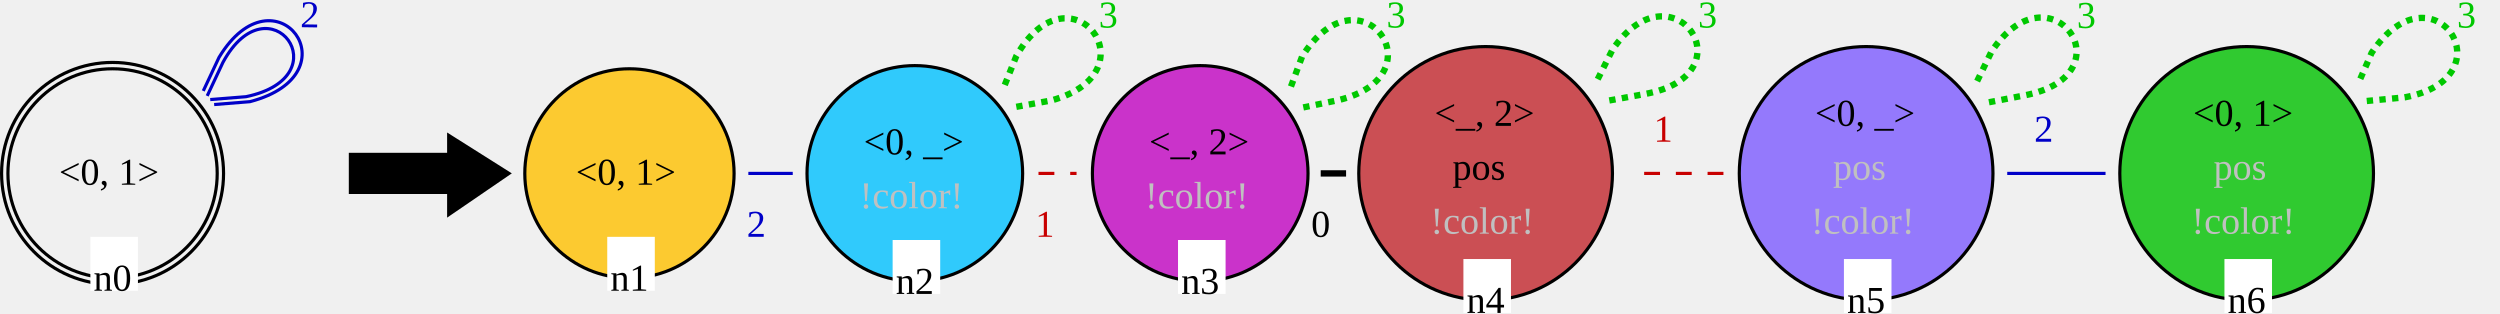
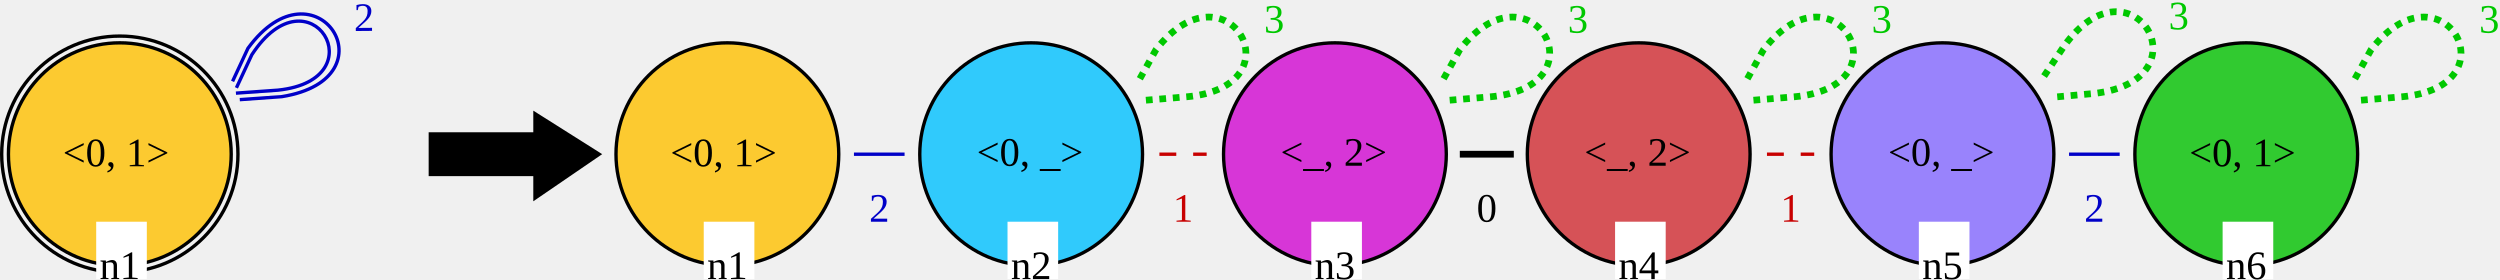
- <svg xmlns="http://www.w3.org/2000/svg" version="1.1" font="Noto Sans Regular" font-size="12px" width="788.399" height="98.808" id="svg973">
-   <path id="RGn2_3_n2_48" d="m 411.006,33.877 10.947,-2.273 c 32.816,-7.819 6.927,-43.186 -11.345,-13.722 l -3.75,10.096" fill="none" stroke="#00c800" stroke-width="2" stroke-linecap="butt" stroke-dasharray="2" />
-   <text id="RGn2_3_n2_49" x="437.264" y="7.758" fill="#00c800" transform="rotate(0.1197142)">3</text>
-   <defs id="defs977" />
-   <circle id="LGn0_0" cx="35.5" cy="54.688" r="33" fill="none" stroke="#000000" stroke-width="1" stroke-linecap="square" style="fill:none;fill-opacity:0.8" />
-   <circle id="LGn0_1" cx="35.5" cy="54.688" r="35" fill="none" stroke="#000000" stroke-width="1" stroke-linecap="square" />
-   <text id="LGn0_2" x="18.61" y="58.264" fill="#000000">&lt;0, 1&gt;</text>
-   <rect id="LGn0_3" x="28.5" y="74.688" width="15" height="17" fill="#ffffff" />
-   <text id="LGn0_4" x="29.5" y="91.688" fill="#000000">n0</text>
-   <path id="LGn0_2_n0_5" d="M 68.035,32.929 78.817,32.063 c 33.792,-8.836 7.937,-43.209 -9.747,-13.964 L 64.318,28.219" fill="none" stroke="#0000c8" stroke-width="1" stroke-linecap="square" />
-   <path id="LGn0_2_n0_6" d="M 66.796,31.359 77.578,30.493 C 108.231,24.135 84.854,-7.098 70.309,19.669 L 65.557,29.789" fill="none" stroke="#0000c8" stroke-width="1" stroke-linecap="square" />
-   <text id="LGn0_2_n0_7" x="94.775" y="7.228" fill="#0000c8" transform="rotate(0.814461)">2</text>
-   <polygon id="0" points="186,67 167,80 167,73 136,73 136,61 167,61 167,55 " stroke="#000000" stroke-width="1" stroke-linecap="square" fill="#000000" transform="translate(-25.5,-12.312)" />
-   <circle id="RGn5_0" cx="708.5" cy="54.688" r="40" fill="none" stroke="#000000" stroke-width="1" stroke-linecap="square" style="fill:#00c000;fill-opacity:0.8" />
-   <text id="RGn5_1" x="691.61" y="39.688" fill="#000000">&lt;0, 1&gt;</text>
-   <text id="RGn5_2" x="698.066" y="56.688" fill="#c0c0c0">pos</text>
-   <text id="RGn5_3" x="691.112" y="73.688" fill="#c0c0c0">!color!</text>
-   <rect id="RGn5_4" x="701.5" y="81.688" width="15" height="17" fill="#ffffff" />
-   <text id="RGn5_5" x="702.5" y="98.688" fill="#000000">n6</text>
-   <circle id="RGn2_6" cx="378.5" cy="54.688" r="34" fill="none" stroke="#000000" stroke-width="1" stroke-linecap="square" style="fill:#c004c0;fill-opacity:0.8" />
-   <text id="RGn2_7" x="362.378" y="48.688" fill="#000000">&lt;_, 2&gt;</text>
-   <text id="RGn2_8" x="361.112" y="65.688" fill="#c0c0c0">!color!</text>
-   <rect id="RGn2_9" x="371.5" y="75.688" width="15" height="17" fill="#ffffff" />
-   <text id="RGn2_10" x="372.5" y="92.688" fill="#000000">n3</text>
-   <circle id="RGn4_11" cx="588.5" cy="54.688" r="40" fill="none" stroke="#000000" stroke-width="1" stroke-linecap="square" style="fill:#7d5cff;fill-opacity:0.8" />
-   <text id="RGn4_12" x="572.378" y="39.688" fill="#000000">&lt;0, _&gt;</text>
-   <text id="RGn4_13" x="578.066" y="56.688" fill="#c0c0c0">pos</text>
-   <text id="RGn4_14" x="571.112" y="73.688" fill="#c0c0c0">!color!</text>
-   <rect id="RGn4_15" x="581.5" y="81.688" width="15" height="17" fill="#ffffff" />
-   <text id="RGn4_16" x="582.5" y="98.688" fill="#000000">n5</text>
-   <circle id="RGn0_17" cx="198.5" cy="54.688" r="33" fill="none" stroke="#000000" stroke-width="1" stroke-linecap="square" style="fill:#ffc000;fill-opacity:0.8" />
-   <text id="RGn0_18" x="181.61" y="58.264" fill="#000000">&lt;0, 1&gt;</text>
-   <rect id="RGn0_19" x="191.5" y="74.688" width="15" height="17" fill="#ffffff" />
-   <text id="RGn0_20" x="192.5" y="91.688" fill="#000000">n1</text>
-   <circle id="RGn1_21" cx="288.5" cy="54.688" r="34" fill="none" stroke="#000000" stroke-width="1" stroke-linecap="square" style="fill:#00c0ff;fill-opacity:0.8" />
-   <text id="RGn1_22" x="272.378" y="48.688" fill="#000000">&lt;0, _&gt;</text>
-   <text id="RGn1_23" x="271.112" y="65.688" fill="#c0c0c0">!color!</text>
-   <rect id="RGn1_24" x="281.5" y="75.688" width="15" height="17" fill="#ffffff" />
-   <text id="RGn1_25" x="282.5" y="92.688" fill="#000000">n2</text>
-   <circle id="RGn3_26" cx="468.5" cy="54.688" r="40" fill="none" stroke="#000000" stroke-width="1" stroke-linecap="square" style="fill:#c1272d;fill-opacity:0.8" />
-   <text id="RGn3_27" x="452.378" y="39.688" fill="#000000">&lt;_, 2&gt;</text>
-   <text id="RGn3_28" x="458.066" y="56.688" fill="#000000">pos</text>
-   <text id="RGn3_29" x="451.112" y="73.688" fill="#c0c0c0">!color!</text>
-   <rect id="RGn3_30" x="461.5" y="81.688" width="15" height="17" fill="#ffffff" />
-   <text id="RGn3_31" x="462.5" y="98.688" fill="#000000">n4</text>
-   <line id="RGn0_2_n1_32" x1="236.5" y1="54.688" x2="249.5" y2="54.688" stroke="#0000c8" stroke-width="1" stroke-linecap="square" />
-   <text id="RGn0_2_n1_33" x="235.5" y="74.688" fill="#0000c8">2</text>
-   <path id="RGn5_3_n5_34" d="m 746.382,31.849 11.945,-1.148 c 33.557,-6.238 8.924,-43.051 -10.393,-14.07 l -4.116,9.437" fill="none" stroke="#00c800" stroke-width="2" stroke-linecap="butt" stroke-dasharray="2" />
-   <text id="RGn5_3_n5_35" x="774.831" y="9.358" fill="#00c800" transform="rotate(-0.0486867)">3</text>
-   <path id="RGn1_3_n1_36" d="m 320.5,33.688 11,-2 c 33,-9 6,-44 -11,-14 l -4,10" fill="none" stroke="#00c800" stroke-width="2" stroke-linecap="butt" stroke-dasharray="2" />
-   <text id="RGn1_3_n1_37" x="346.5" y="8.688" fill="#00c800">3</text>
-   <line id="RGn5_2_n4_38" x1="663.5" y1="54.688" x2="633.5" y2="54.688" stroke="#0000c8" stroke-width="1" stroke-linecap="square" />
-   <text id="RGn5_2_n4_39" x="641.5" y="44.688" fill="#0000c8">2</text>
-   <line id="RGn1_1_n2_40" x1="327.5" y1="54.688" x2="339.5" y2="54.688" stroke="#c80000" stroke-width="1" stroke-linecap="butt" stroke-dasharray="5" />
-   <text id="RGn1_1_n2_41" x="326.5" y="74.688" fill="#c80000">1</text>
-   <line id="RGn4_1_n3_42" x1="543.5" y1="54.688" x2="513.5" y2="54.688" stroke="#c80000" stroke-width="1" stroke-linecap="butt" stroke-dasharray="5" />
-   <text id="RGn4_1_n3_43" x="521.5" y="44.688" fill="#c80000">1</text>
-   <line id="RGn2_0_n3_44" x1="417.5" y1="54.688" x2="423.5" y2="54.688" stroke="#000000" stroke-width="2" stroke-linecap="square" />
-   <text id="RGn2_0_n3_45" x="413.5" y="74.688" fill="#000000">0</text>
-   <path id="RGn4_3_n4_46" d="m 627.232,32.251 10.977,-2.123 c 33.931,-6.38 8.53,-42.098 -10.156,-13.887 l -4.888,10.055" fill="none" stroke="#00c800" stroke-width="2" stroke-linecap="butt" stroke-dasharray="2" />
-   <text id="RGn4_3_n4_47" x="654.834" y="16.156" fill="#00c800" transform="rotate(-0.6401842)">3</text>
-   <path id="RGn3_3_n3_50" d="m 507.5,31.688 11,-2 c 34,-6 9,-42 -10,-14 l -5,10" fill="none" stroke="#00c800" stroke-width="2" stroke-linecap="butt" stroke-dasharray="2" />
-   <text id="RGn3_3_n3_51" x="535.5" y="8.688" fill="#00c800">3</text>
+ <svg xmlns="http://www.w3.org/2000/svg" version="1.1" font="Noto Sans Regular" font-size="12px" width="740.68" height="82.808" id="svg776">
+   <defs id="defs780" />
+   <circle id="LGn1_0" cx="35.5" cy="45.688" r="33" fill="none" stroke="#000000" stroke-width="1" stroke-linecap="square" style="fill:#ffc000;fill-opacity:0.8" />
+   <circle id="LGn1_1" cx="35.5" cy="45.688" r="35" fill="none" stroke="#000000" stroke-width="1" stroke-linecap="square" />
+   <text id="LGn1_2" x="18.61" y="49.264" fill="#000000">&lt;0, 1&gt;</text>
+   <rect id="LGn1_3" x="28.5" y="65.688" width="15" height="17" fill="#ffffff" />
+   <text id="LGn1_4" x="29.5" y="82.688" fill="#000000">n1</text>
+   <g id="g1532" transform="rotate(-4.089631,68.70796,29.06149)">
+     <path id="LGn1_2_n1_5" d="m 71.5,29.688 h 12 c 34,-3 13,-41 -9,-15 l -5,9" fill="none" stroke="#0000c8" stroke-width="1" stroke-linecap="square" />
+     <g id="g1526">
+       <path id="LGn1_2_n1_6" d="m 70.5,27.688 h 12 c 30,-1 12,-36 -7,-11 l -5,9" fill="none" stroke="#0000c8" stroke-width="1" stroke-linecap="square" />
+       <text id="LGn1_2_n1_7" x="106.741" y="5.141" fill="#0000c8" transform="rotate(3.595245)">2</text>
+     </g>
+   </g>
+   <polygon id="0" points="127,66 127,54 158,54 158,48 177,60 158,73 158,66 " stroke="#000000" stroke-width="1" stroke-linecap="square" fill="#000000" transform="translate(0.5,-14.312)" />
+   <circle id="RGn6_0" cx="665.5" cy="45.688" r="33" fill="none" stroke="#000000" stroke-width="1" stroke-linecap="square" style="fill:#02c000;fill-opacity:0.8" />
+   <text id="RGn6_1" x="648.61" y="49.264" fill="#000000">&lt;0, 1&gt;</text>
+   <rect id="RGn6_2" x="658.5" y="65.688" width="15" height="17" fill="#ffffff" />
+   <text id="RGn6_3" x="659.5" y="82.688" fill="#000000">n6</text>
+   <circle id="RGn3_4" cx="395.5" cy="45.688" r="33" fill="none" stroke="#000000" stroke-width="1" stroke-linecap="square" style="fill:#d108d1;fill-opacity:0.8" />
+   <text id="RGn3_5" x="379.378" y="49.108" fill="#000000">&lt;_, 2&gt;</text>
+   <rect id="RGn3_6" x="388.5" y="65.688" width="15" height="17" fill="#ffffff" />
+   <text id="RGn3_7" x="389.5" y="82.688" fill="#000000">n3</text>
+   <circle id="RGn5_8" cx="575.5" cy="45.688" r="33" fill="none" stroke="#000000" stroke-width="1" stroke-linecap="square" style="fill:#8368ff;fill-opacity:0.8" />
+   <text id="RGn5_9" x="559.378" y="49.114" fill="#000000">&lt;0, _&gt;</text>
+   <rect id="RGn5_10" x="568.5" y="65.688" width="15" height="17" fill="#ffffff" />
+   <text id="RGn5_11" x="569.5" y="82.688" fill="#000000">n5</text>
+   <circle id="RGn1_12" cx="215.5" cy="45.688" r="33" fill="none" stroke="#000000" stroke-width="1" stroke-linecap="square" style="fill:#ffc000;fill-opacity:0.8" />
+   <text id="RGn1_13" x="198.61" y="49.264" fill="#000000">&lt;0, 1&gt;</text>
+   <rect id="RGn1_14" x="208.5" y="65.688" width="15" height="17" fill="#ffffff" />
+   <text id="RGn1_15" x="209.5" y="82.688" fill="#000000">n1</text>
+   <circle id="RGn2_16" cx="305.5" cy="45.688" r="33" fill="none" stroke="#000000" stroke-width="1" stroke-linecap="square" style="fill:#00c0ff;fill-opacity:0.8" />
+   <text id="RGn2_17" x="289.378" y="49.114" fill="#000000">&lt;0, _&gt;</text>
+   <rect id="RGn2_18" x="298.5" y="65.688" width="15" height="17" fill="#ffffff" />
+   <text id="RGn2_19" x="299.5" y="82.688" fill="#000000">n2</text>
+   <circle id="RGn4_20" cx="485.5" cy="45.688" r="33" fill="none" stroke="#000000" stroke-width="1" stroke-linecap="square" style="fill:#cf2b31;fill-opacity:0.8" />
+   <text id="RGn4_21" x="469.378" y="49.108" fill="#000000">&lt;_, 2&gt;</text>
+   <rect id="RGn4_22" x="478.5" y="65.688" width="15" height="17" fill="#ffffff" />
+   <text id="RGn4_23" x="479.5" y="82.688" fill="#000000">n4</text>
+   <line id="RGn3_0_n4_24" x1="433.5" y1="45.688" x2="447.5" y2="45.688" stroke="#000000" stroke-width="2" stroke-linecap="square" />
+   <text id="RGn3_0_n4_25" x="437.5" y="65.688" fill="#000000">0</text>
+   <path id="RGn6_3_n6_26" d="m 699.5,29.688 12,-1 c 34,-3 12,-41 -9,-14 l -5,9" fill="none" stroke="#00c800" stroke-width="2" stroke-linecap="butt" stroke-dasharray="2" />
+   <text id="RGn6_3_n6_27" x="734.5" y="9.688" fill="#00c800">3</text>
+   <line id="RGn2_1_n3_28" x1="343.5" y1="45.688" x2="357.5" y2="45.688" stroke="#c80000" stroke-width="1" stroke-linecap="butt" stroke-dasharray="5" />
+   <text id="RGn2_1_n3_29" x="347.5" y="65.688" fill="#c80000">1</text>
+   <path id="RGn5_3_n5_30" d="m 609.5,28.688 11,-1 c 34,-4 11,-42 -9,-14 l -6,9" fill="none" stroke="#00c800" stroke-width="2" stroke-linecap="butt" stroke-dasharray="2" />
+   <text id="RGn5_3_n5_31" x="642.5" y="8.688" fill="#00c800">3</text>
+   <line id="RGn1_2_n2_32" x1="253.5" y1="45.688" x2="267.5" y2="45.688" stroke="#0000c8" stroke-width="1" stroke-linecap="square" />
+   <text id="RGn1_2_n2_33" x="257.5" y="65.688" fill="#0000c8">2</text>
+   <path id="RGn2_3_n2_34" d="m 339.5,29.688 12,-1 c 34,-3 12,-41 -9,-14 l -5,9" fill="none" stroke="#00c800" stroke-width="2" stroke-linecap="butt" stroke-dasharray="2" />
+   <text id="RGn2_3_n2_35" x="374.5" y="9.688" fill="#00c800">3</text>
+   <path id="RGn3_3_n3_36" d="m 429.5,29.688 12,-1 c 34,-3 12,-41 -9,-14 l -5,9" fill="none" stroke="#00c800" stroke-width="2" stroke-linecap="butt" stroke-dasharray="2" />
+   <text id="RGn3_3_n3_37" x="464.5" y="9.688" fill="#00c800">3</text>
+   <line id="RGn5_2_n6_38" x1="613.5" y1="45.688" x2="627.5" y2="45.688" stroke="#0000c8" stroke-width="1" stroke-linecap="square" />
+   <text id="RGn5_2_n6_39" x="617.5" y="65.688" fill="#0000c8">2</text>
+   <line id="RGn4_1_n5_40" x1="523.5" y1="45.688" x2="537.5" y2="45.688" stroke="#c80000" stroke-width="1" stroke-linecap="butt" stroke-dasharray="5" />
+   <text id="RGn4_1_n5_41" x="527.5" y="65.688" fill="#c80000">1</text>
+   <path id="RGn4_3_n4_42" d="m 519.5,29.688 12,-1 c 34,-3 12,-41 -9,-14 l -5,9" fill="none" stroke="#00c800" stroke-width="2" stroke-linecap="butt" stroke-dasharray="2" />
+   <text id="RGn4_3_n4_43" x="554.5" y="9.688" fill="#00c800">3</text>
</svg>
